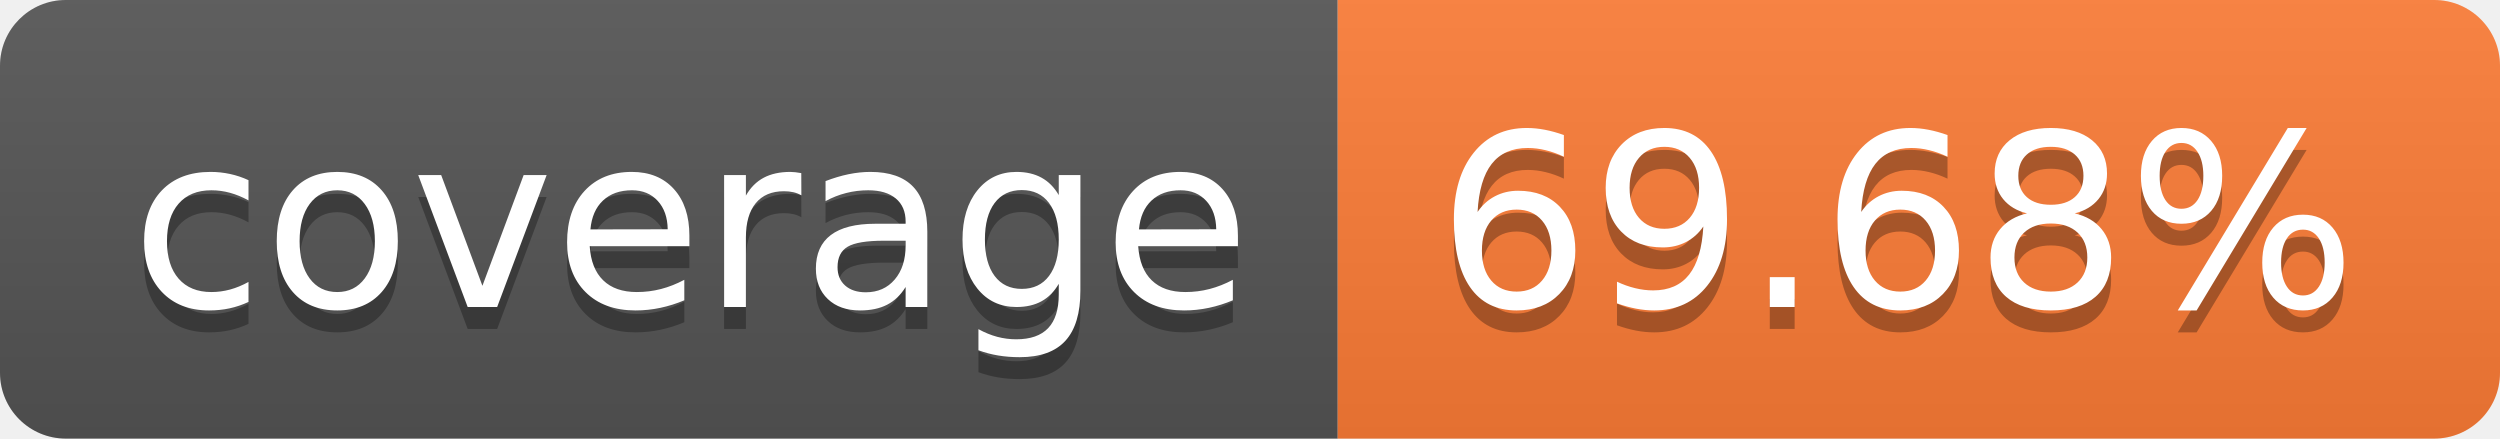
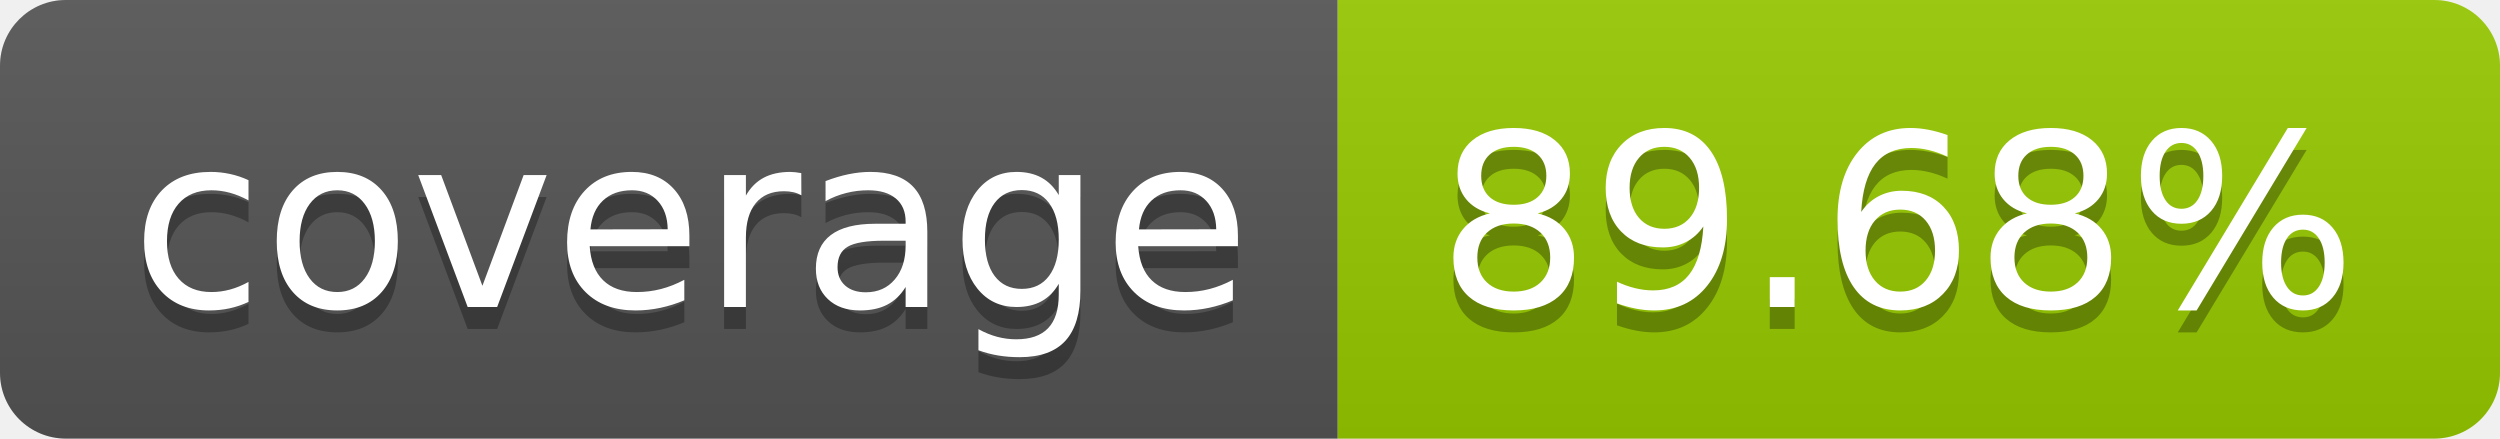
- <svg xmlns="http://www.w3.org/2000/svg" width="114" height="20" role="img" aria-label="coverage: 69.68%">
+ <svg xmlns="http://www.w3.org/2000/svg" width="114" height="20" role="img" aria-label="coverage: 89.68%">
  <linearGradient id="s" x2="0" y2="100%">
    <stop offset="0" stop-color="#bbb" stop-opacity=".1" />
    <stop offset="1" stop-opacity=".1" />
  </linearGradient>
  <clipPath id="r">
    <rect width="114" height="20" rx="3" fill="#fff" />
  </clipPath>
  <g clip-path="url(#r)">
    <rect width="61" height="20" fill="#555" />
-     <rect x="61" width="53" height="20" fill="#fe7d37" />
+     <rect x="61" width="53" height="20" fill="#97ca00" />
    <rect width="114" height="20" fill="url(#s)" />
  </g>
  <g fill="#fff" text-anchor="middle" font-family="Verdana,Geneva,DejaVu Sans,sans-serif" text-rendering="geometricPrecision" font-size="110">
    <text aria-hidden="true" x="315" y="150" fill="#010101" fill-opacity=".3" transform="scale(.1)" textLength="510">coverage</text>
    <text x="315" y="140" transform="scale(.1)" fill="#fff" textLength="510">coverage</text>
-     <text aria-hidden="true" x="865" y="150" fill="#010101" fill-opacity=".3" transform="scale(.1)" textLength="430">69.68%</text>
-     <text x="865" y="140" transform="scale(.1)" fill="#fff" textLength="430">69.68%</text>
+     <text aria-hidden="true" x="865" y="150" fill="#010101" fill-opacity=".3" transform="scale(.1)" textLength="430">89.68%</text>
+     <text x="865" y="140" transform="scale(.1)" fill="#fff" textLength="430">89.68%</text>
  </g>
</svg>
